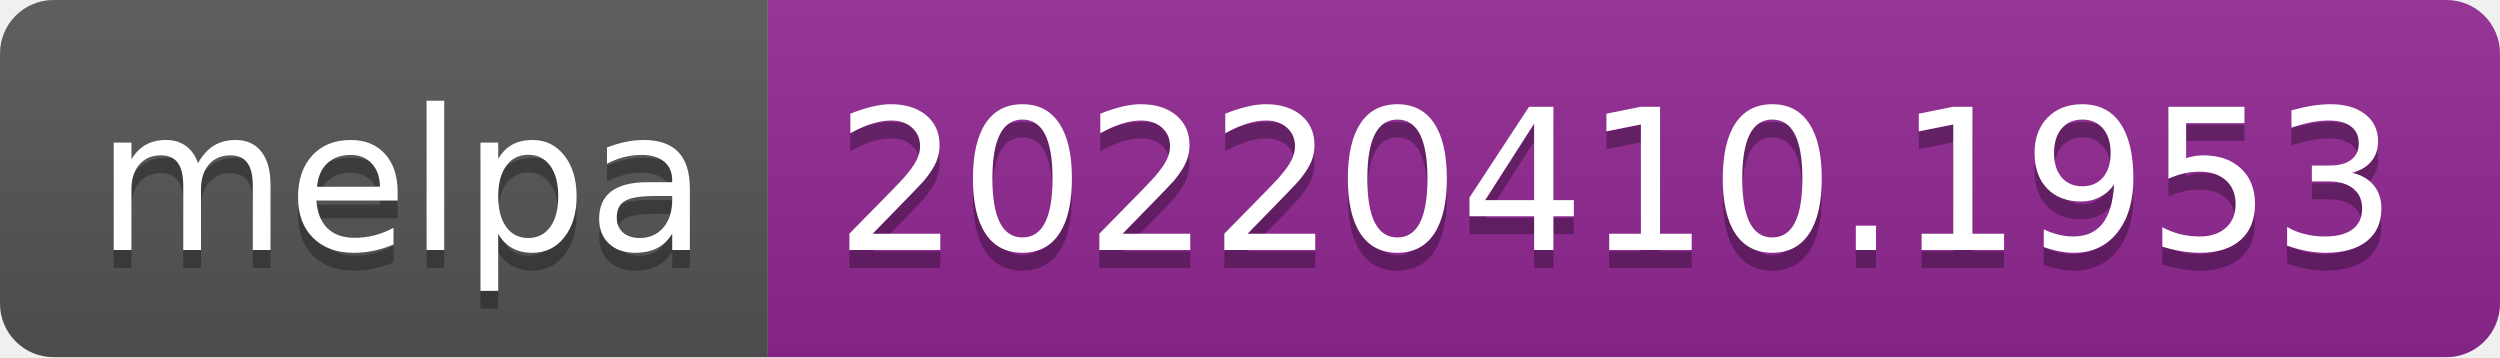
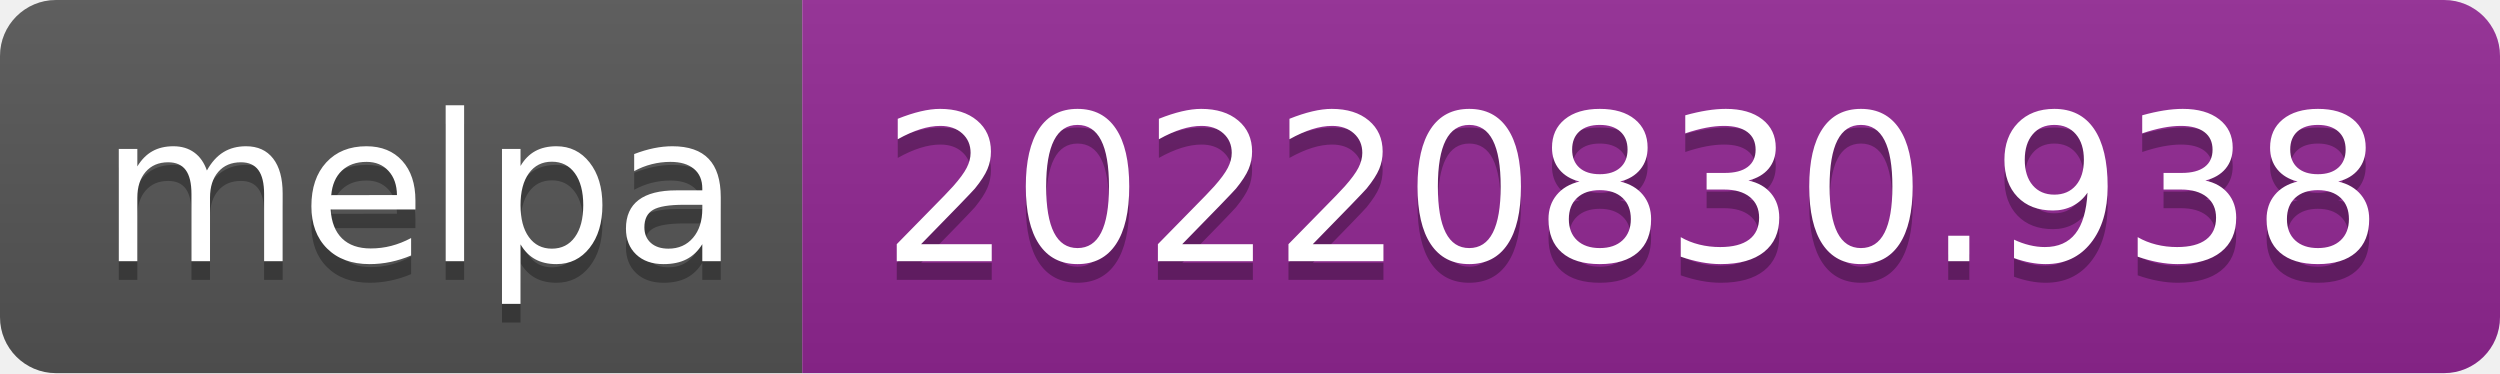
- <svg xmlns="http://www.w3.org/2000/svg" width="140" height="20" role="img" aria-label="melpa: 20220410.1953">
+ <svg xmlns="http://www.w3.org/2000/svg" width="134" height="20" role="img" aria-label="melpa: 20220830.938">
  <linearGradient id="s" x2="0" y2="100%">
    <stop offset="0" stop-color="#bbb" stop-opacity=".1" />
    <stop offset="1" stop-opacity=".1" />
  </linearGradient>
  <clipPath id="r">
-     <rect width="140" height="20" rx="3" fill="#fff" />
+     <rect width="134" height="20" rx="3" fill="#fff" />
  </clipPath>
  <g clip-path="url(#r)">
    <rect width="43" height="20" fill="#555" />
-     <rect x="43" width="97" height="20" fill="#922793" />
-     <rect width="140" height="20" fill="url(#s)" />
+     <rect x="43" width="91" height="20" fill="#922793" />
+     <rect width="134" height="20" fill="url(#s)" />
  </g>
  <g fill="#fff" text-anchor="middle" font-family="Verdana,Geneva,DejaVu Sans,sans-serif" text-rendering="geometricPrecision" font-size="110">
    <text aria-hidden="true" x="225" y="150" fill="#010101" fill-opacity=".3" transform="scale(.1)" textLength="330">melpa</text>
    <text x="225" y="140" transform="scale(.1)" fill="#fff" textLength="330">melpa</text>
-     <text aria-hidden="true" x="905" y="150" fill="#010101" fill-opacity=".3" transform="scale(.1)" textLength="870">20220410.1953</text>
-     <text x="905" y="140" transform="scale(.1)" fill="#fff" textLength="870">20220410.1953</text>
+     <text aria-hidden="true" x="875" y="150" fill="#010101" fill-opacity=".3" transform="scale(.1)" textLength="810">20220830.938</text>
+     <text x="875" y="140" transform="scale(.1)" fill="#fff" textLength="810">20220830.938</text>
  </g>
</svg>
